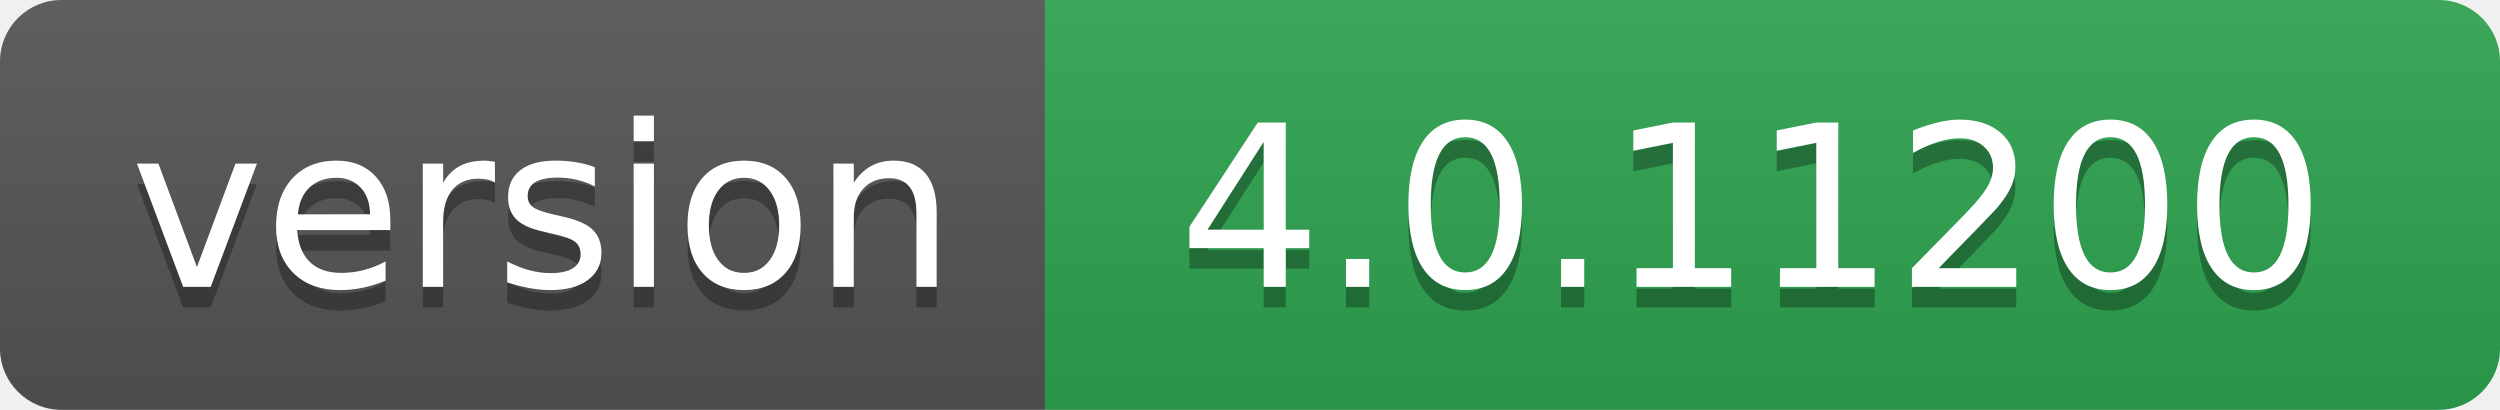
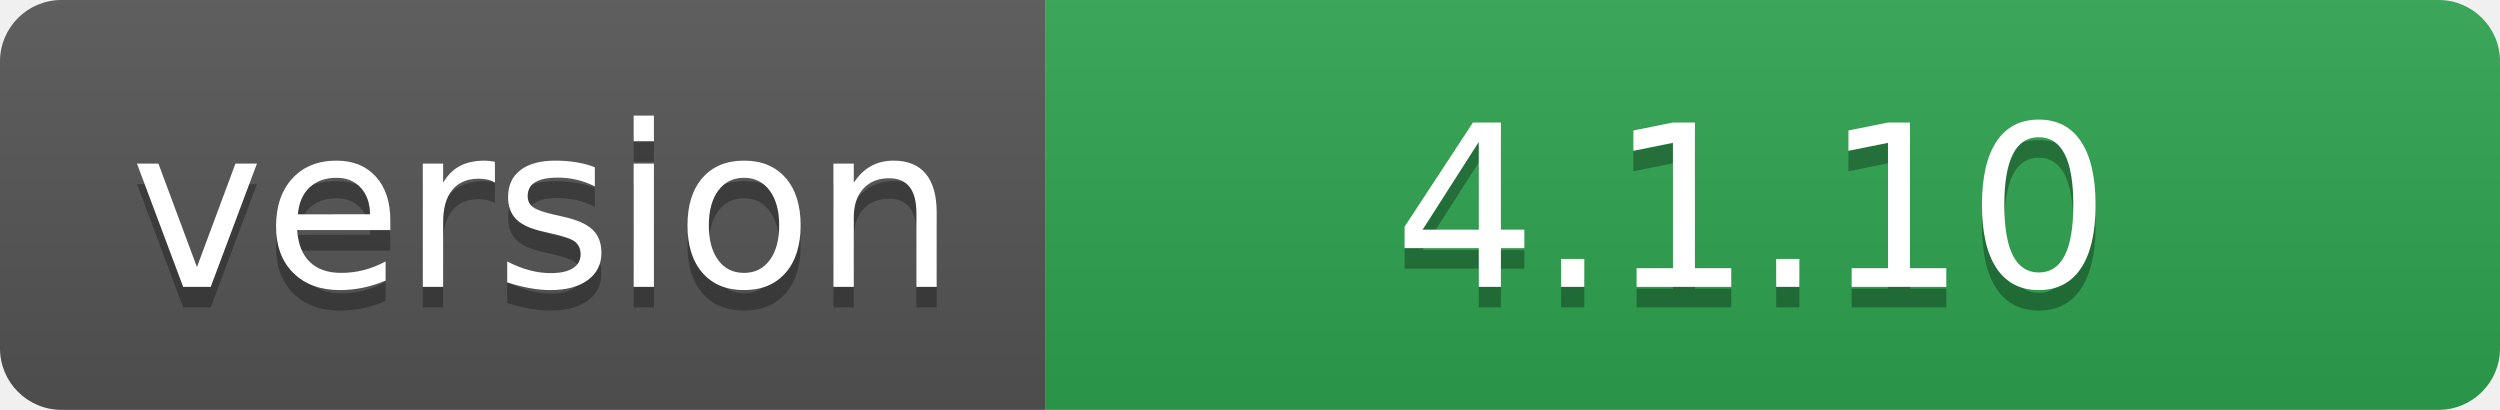
- <svg xmlns="http://www.w3.org/2000/svg" width="122" height="20" role="img" aria-label="version: 4.0.11200">
+ <svg xmlns="http://www.w3.org/2000/svg" width="122" height="20" role="img" aria-label="version: 4.1.10">
  <linearGradient id="s" x2="0" y2="100%">
    <stop offset="0" stop-color="#bbb" stop-opacity=".1" />
    <stop offset="1" stop-opacity=".1" />
  </linearGradient>
  <clipPath id="r">
    <rect width="122" height="20" rx="3" fill="#fff" />
  </clipPath>
  <g clip-path="url(#r)">
    <rect width="51" height="20" fill="#555" />
    <rect x="51" width="71" height="20" fill="#2ea44f" />
    <rect width="122" height="20" fill="url(#s)" />
  </g>
  <g fill="#fff" text-anchor="middle" font-family="Verdana,Geneva,DejaVu Sans,sans-serif" text-rendering="geometricPrecision" font-size="110">
    <text aria-hidden="true" x="265" y="150" fill="#010101" fill-opacity=".3" transform="scale(.1)" textLength="410">version</text>
    <text x="265" y="140" transform="scale(.1)" fill="#fff" textLength="410">version</text>
-     <text aria-hidden="true" x="855" y="150" fill="#010101" fill-opacity=".3" transform="scale(.1)" textLength="610">4.0.11200</text>
-     <text x="855" y="140" transform="scale(.1)" fill="#fff" textLength="610">4.0.11200</text>
+     <text aria-hidden="true" x="855" y="150" fill="#010101" fill-opacity=".3" transform="scale(.1)" textLength="610">4.1.10</text>
+     <text x="855" y="140" transform="scale(.1)" fill="#fff" textLength="610">4.1.10</text>
  </g>
</svg>
